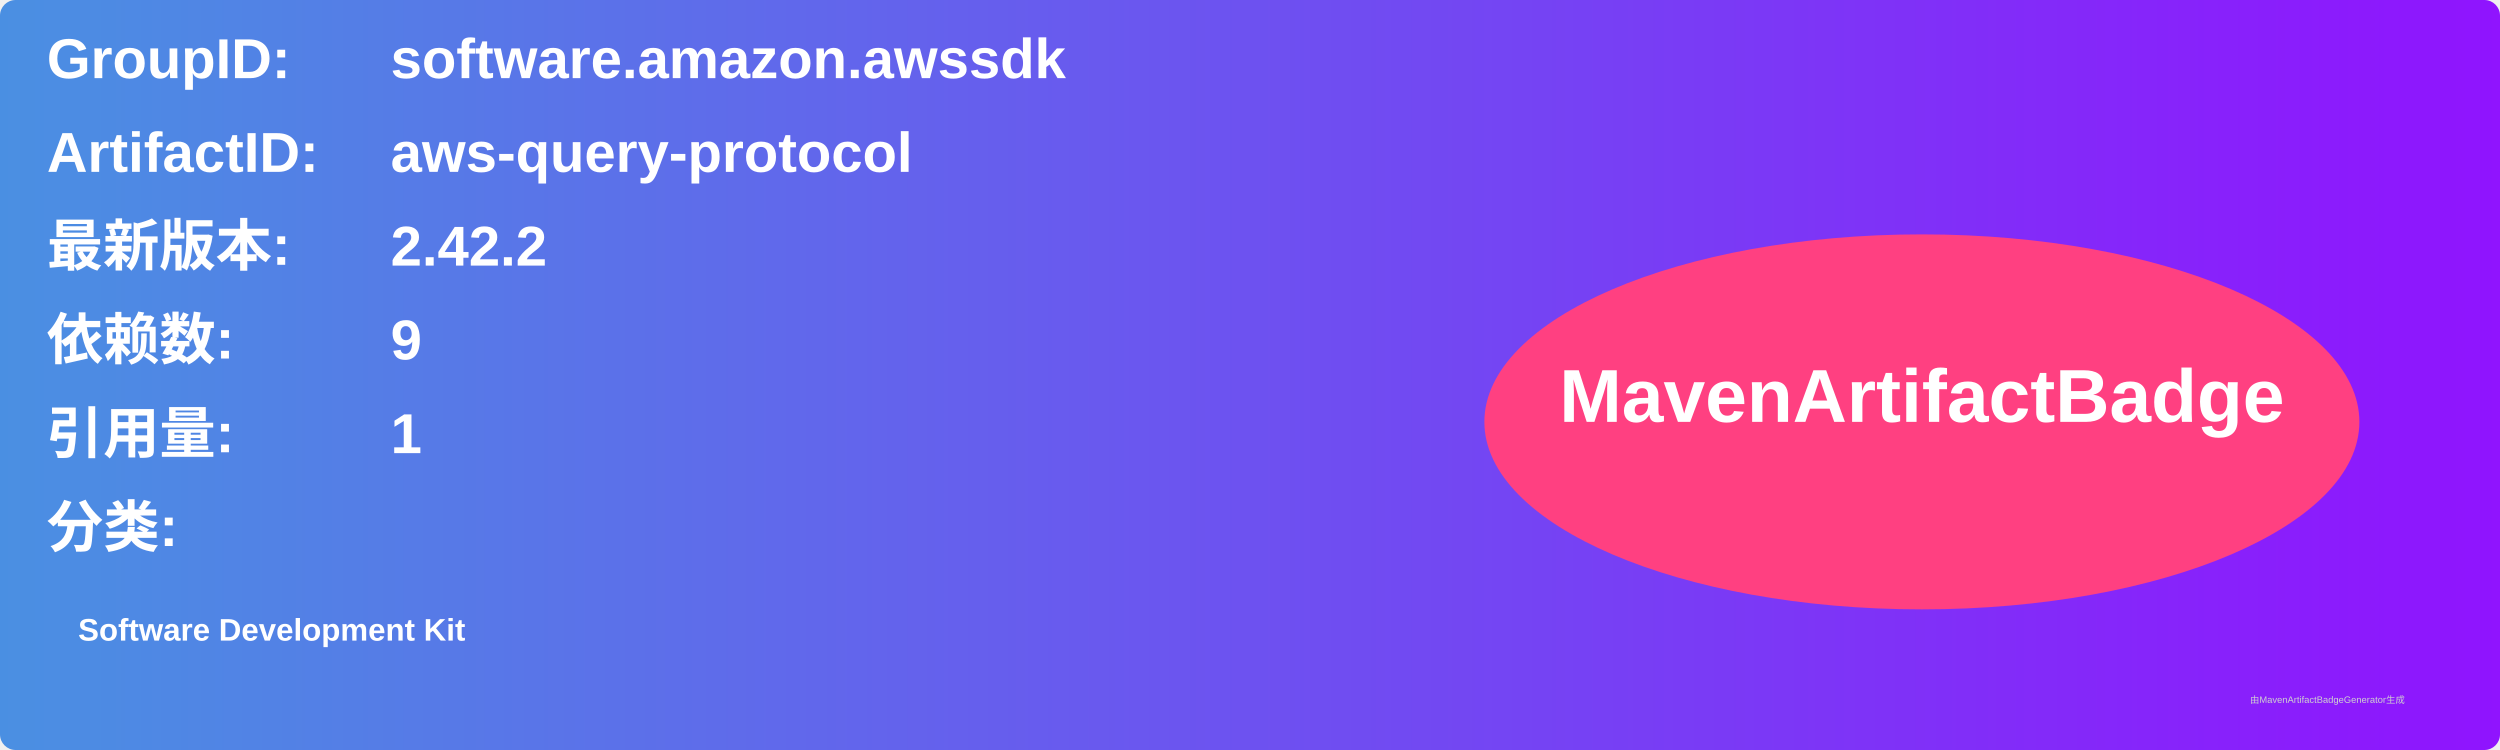
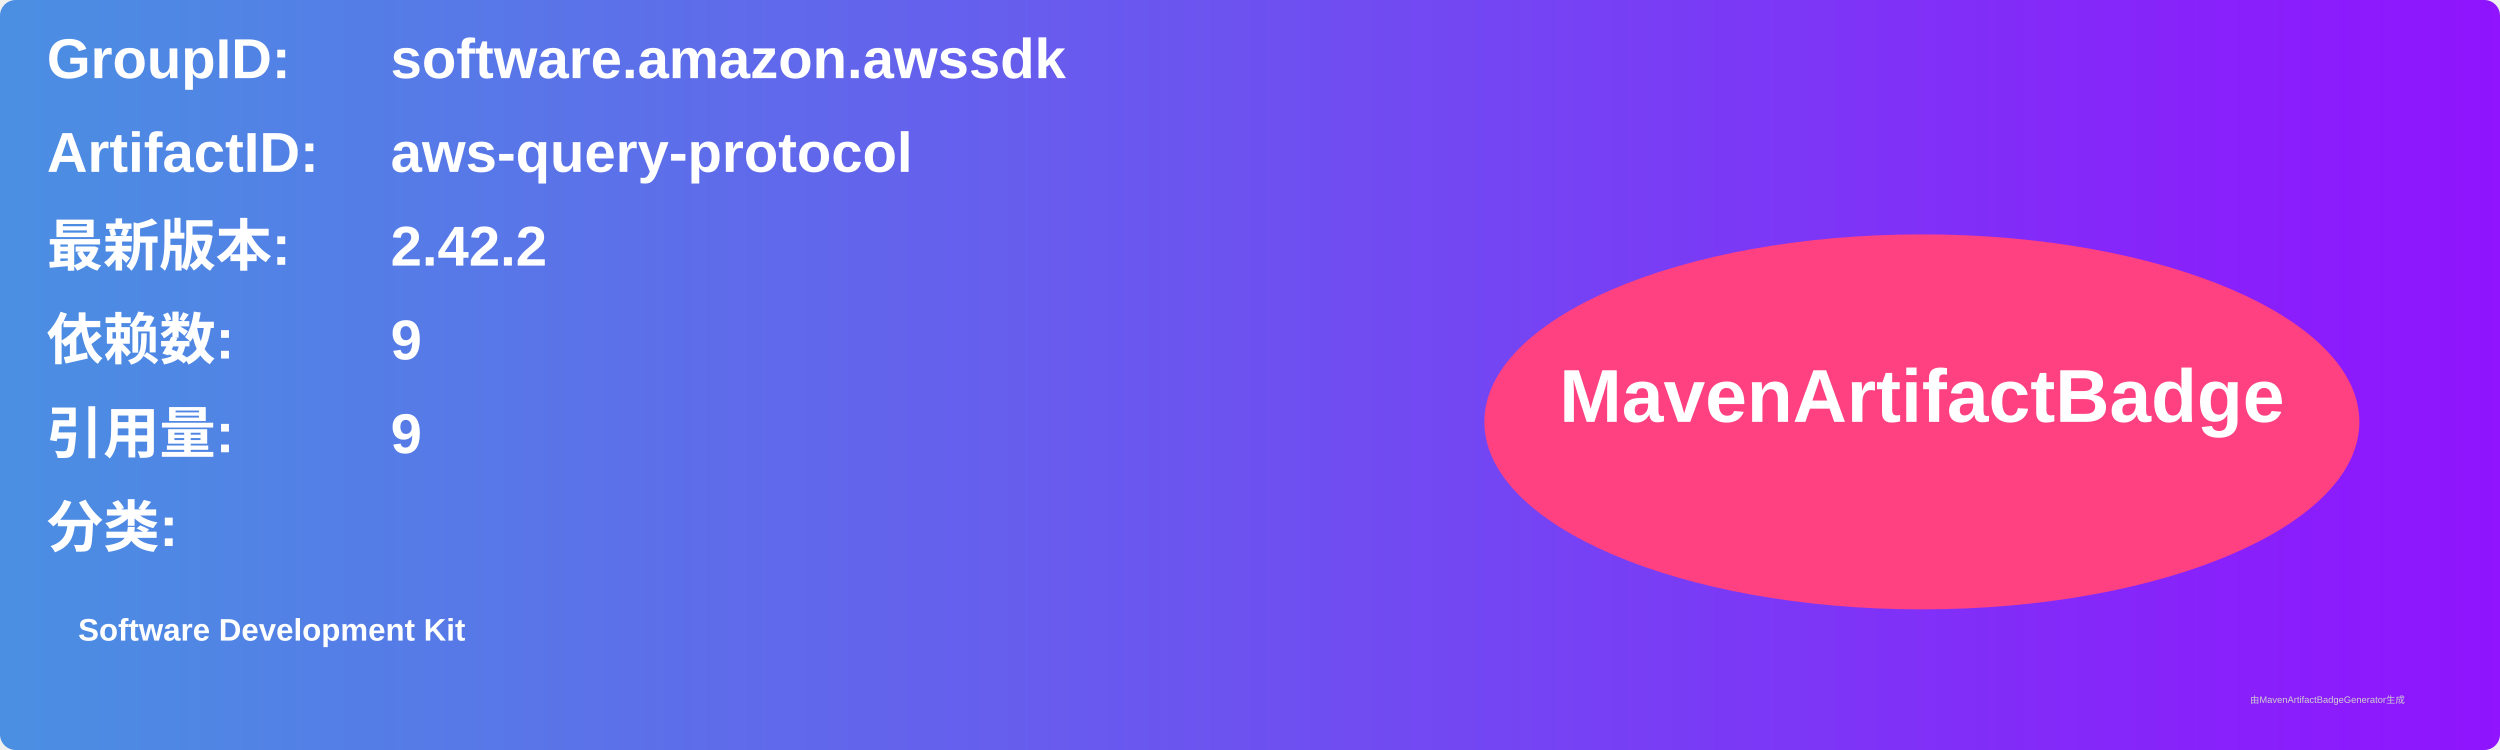
<svg xmlns="http://www.w3.org/2000/svg" width="800" height="240" viewBox="0 0 800 240">
  <linearGradient id="grad" x1="0%" y1="0%" x2="100%" y2="0%">
    <stop offset="0%" stop-color="#4a90e2" />
    <stop offset="100%" stop-color="#9013fe" />
  </linearGradient>
  <rect width="100%" height="100%" rx="5" ry="5" fill="url(#grad)" />
  <g transform="translate(15, 15)">
    <text x="0" y="10" font-family="Arial" font-size="18" fill="white" font-weight="bold" width="260">GroupID:</text>
    <text x="110" y="10" font-family="Arial" font-size="18" fill="white" font-weight="bold" width="460">software.amazon.awssdk</text>
    <text x="0" y="40" font-family="Arial" font-size="18" fill="white" font-weight="bold" width="260">ArtifactID:</text>
    <text x="110" y="40" font-family="Arial" font-size="18" fill="white" font-weight="bold" width="460">aws-query-protocol</text>
    <text x="0" y="70" font-family="Arial" font-size="18" fill="white" font-weight="bold">最新版本:</text>
    <text x="110" y="70" font-family="Arial" font-size="18" fill="white" font-weight="bold">
      <tspan font-weight="bold">2.42.2</tspan>
    </text>
    <text x="0" y="100" font-family="Arial" font-size="18" fill="white" font-weight="bold">依赖数: </text>
    <text x="110" y="100" font-family="Arial" font-size="18" fill="white">
      <tspan font-weight="bold">9</tspan>
    </text>
    <text x="0" y="130" font-family="Arial" font-size="18" fill="white" font-weight="bold">引用量: </text>
    <text x="110" y="130" font-family="Arial" font-size="18" fill="white">
-       <tspan font-weight="bold">1</tspan>
+       <tspan font-weight="bold">9</tspan>
    </text>
    <text x="0" y="160" font-family="Arial" font-size="18" fill="white" font-weight="bold">分类:</text>
    <text x="10" y="190" font-family="Arial" font-size="10" fill="white">
      <tspan font-weight="bold">Software Development Kit</tspan>
    </text>
    <ellipse cx="600" cy="120" rx="140" ry="60" fill="#ff4081" />
    <text x="600" y="120" text-anchor="middle" font-family="Arial" font-size="24" fill="white" font-weight="bold">MavenArtifactBadge</text>
  </g>
  <text x="720" y="225" font-family="Arial" font-size="3" fill="#d0d0d0">由MavenArtifactBadgeGenerator生成</text>
</svg>
